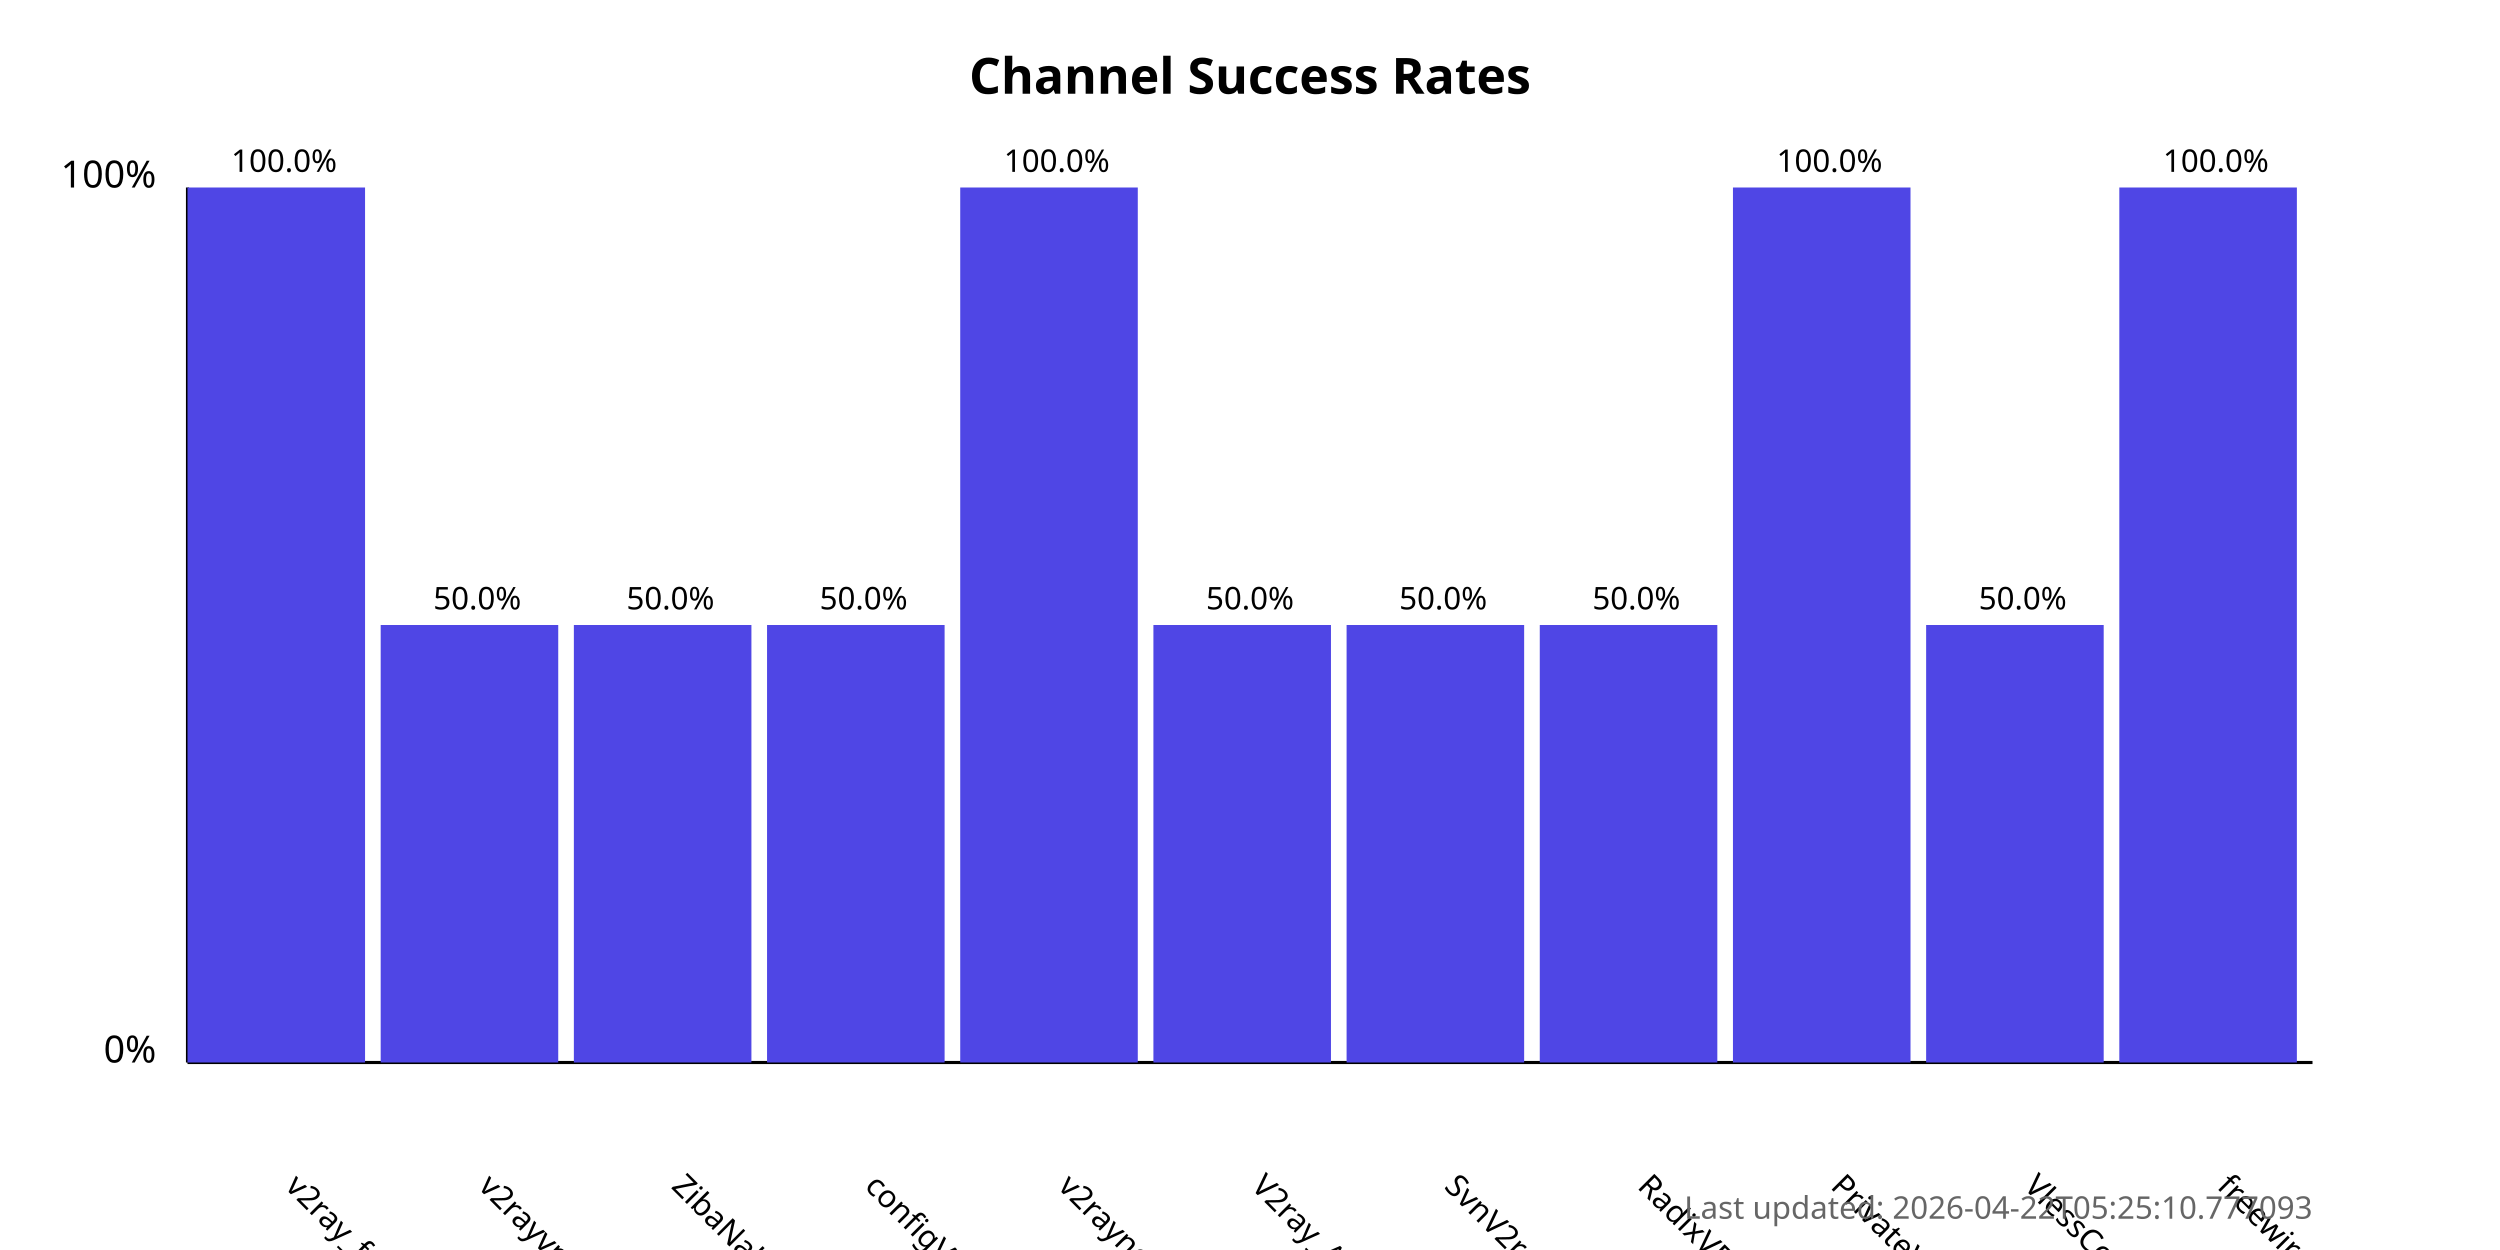
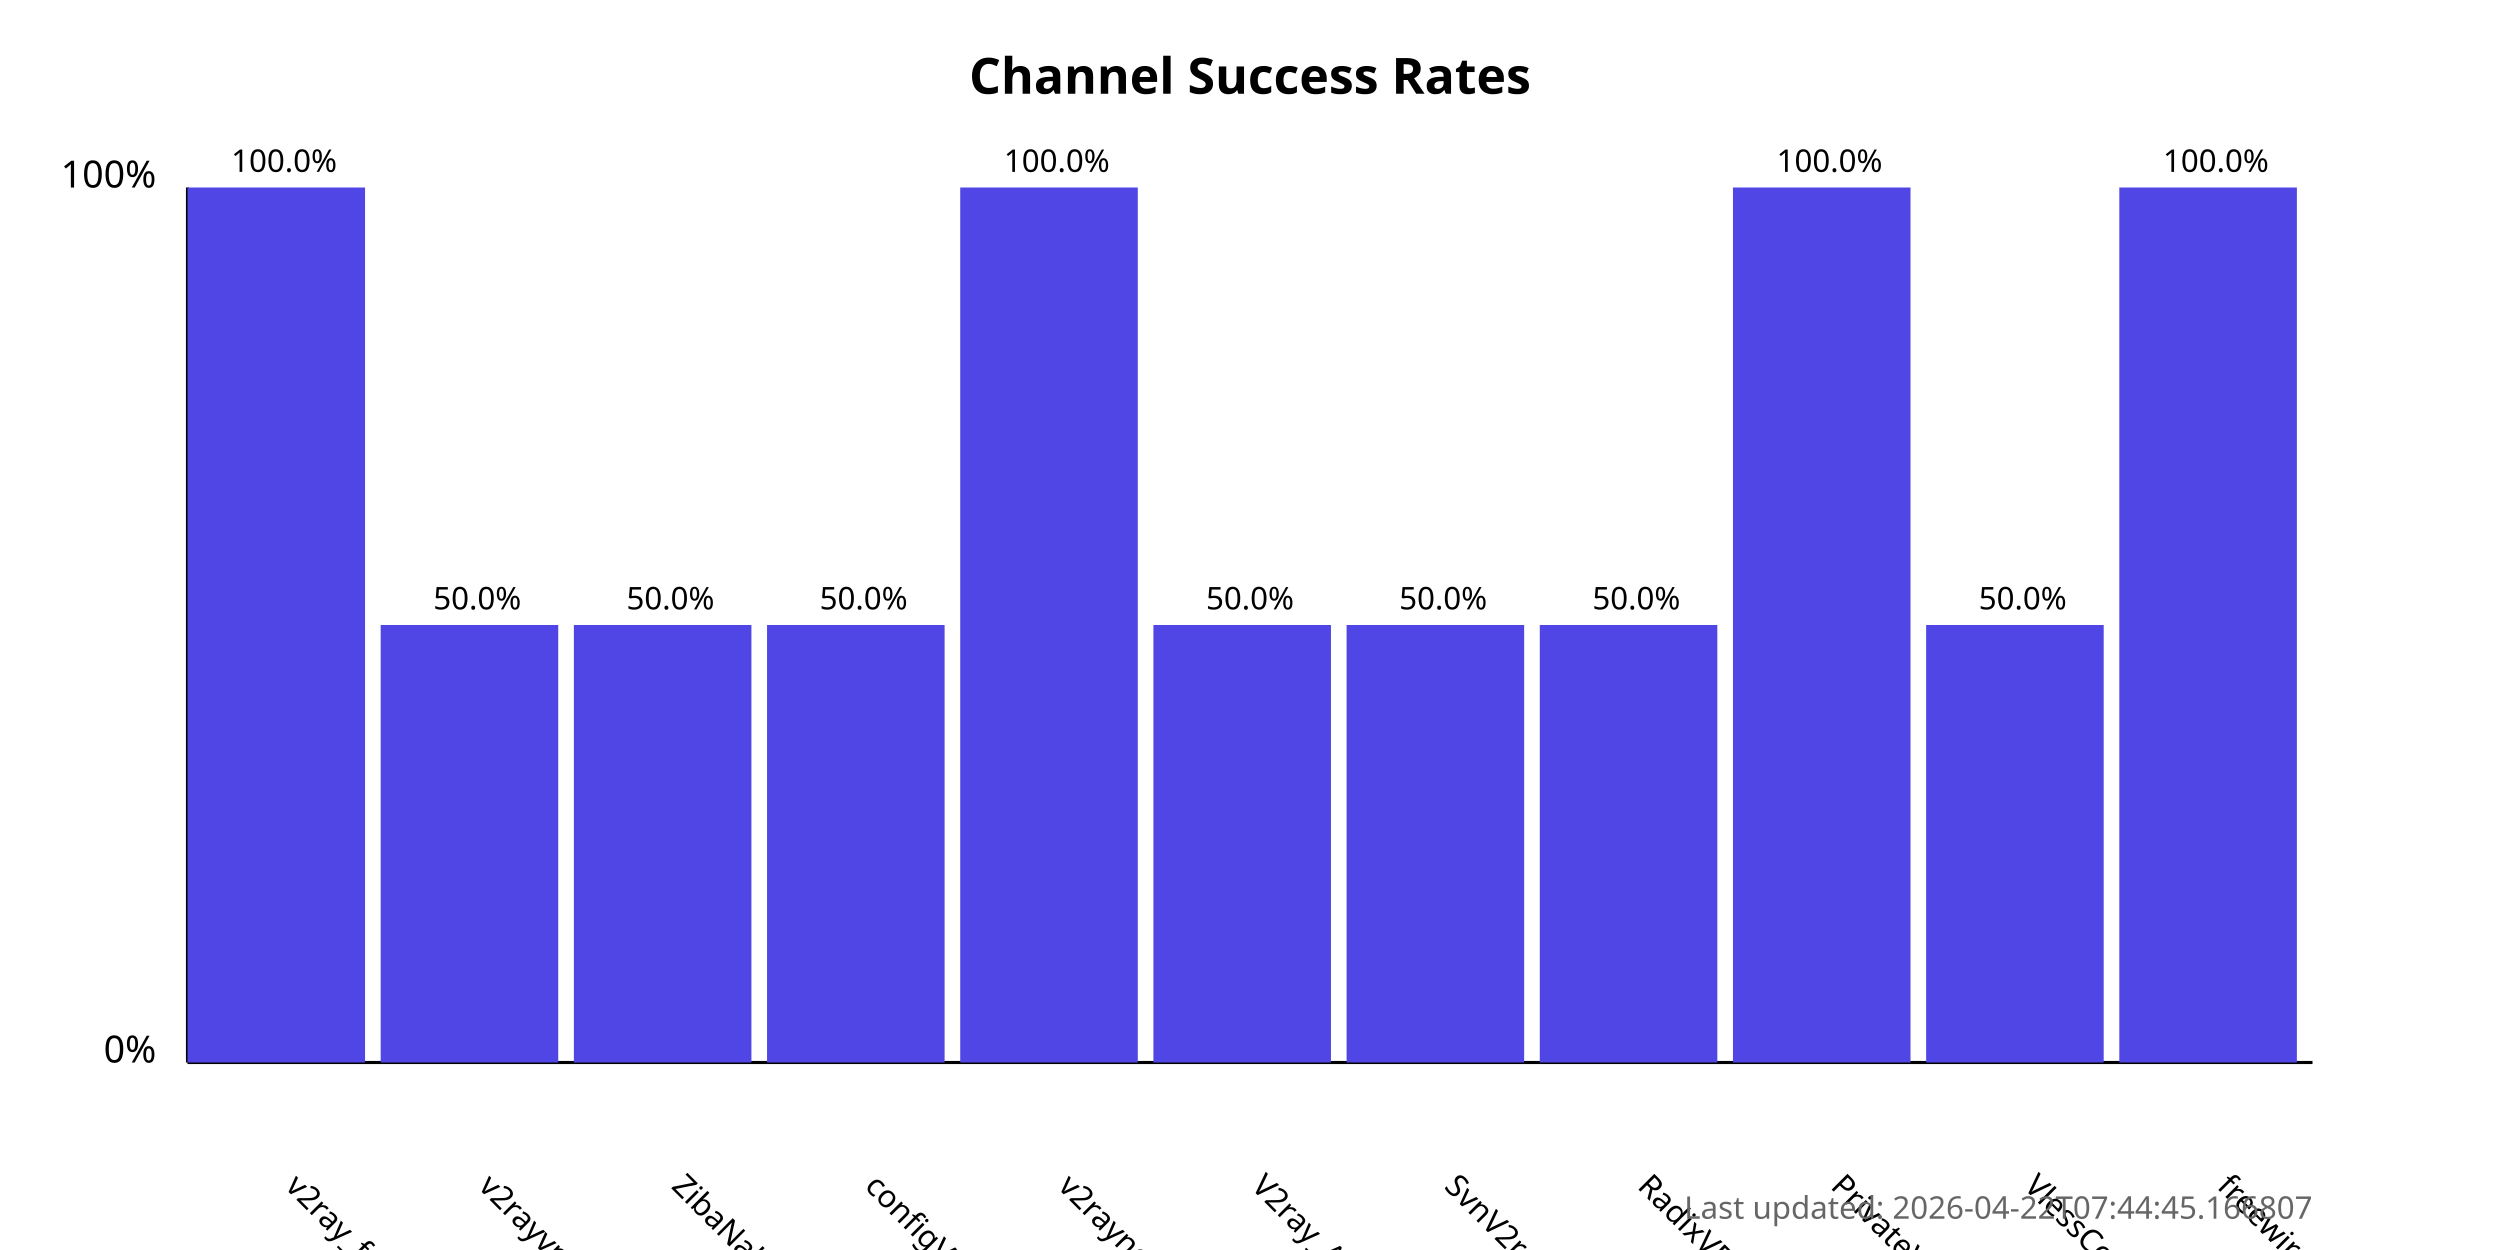
<svg xmlns="http://www.w3.org/2000/svg" width="800" height="400">
  <style>
            .chart-title { font: bold 16px sans-serif; }
            .axis-label { font: 12px sans-serif; }
            .tick-label { font: 10px sans-serif; }
            .bar { fill: #4f46e5; }
            .bar:hover { fill: #6366f1; }
            .timestamp { font: 10px sans-serif; fill: #666; }
        </style>
  <text x="400.0" y="30" text-anchor="middle" class="chart-title">
            Channel Success Rates
        </text>
  <line x1="60" y1="340" x2="60" y2="60" stroke="black" stroke-width="1" />
  <line x1="60" y1="340" x2="740" y2="340" stroke="black" stroke-width="1" />
  <text x="50" y="340" text-anchor="end" class="axis-label">0%</text>
  <text x="50" y="60" text-anchor="end" class="axis-label">100%</text>
  <g>
    <rect x="60" y="60.0" width="56.818" height="280.0" class="bar" />
    <text x="90.909" y="380" transform="rotate(45, 90.90909, 380)" text-anchor="start" class="tick-label">
                v2ray_free_conf
            </text>
    <text x="90.909" y="55.0" text-anchor="middle" class="tick-label">
                100.0%
            </text>
  </g>
  <g>
    <rect x="121.818" y="200.0" width="56.818" height="140.0" class="bar" />
    <text x="152.727" y="380" transform="rotate(45, 152.7273, 380)" text-anchor="start" class="tick-label">
                v2rayvpno
            </text>
    <text x="152.727" y="195.0" text-anchor="middle" class="tick-label">
                50.0%
            </text>
  </g>
  <g>
    <rect x="183.636" y="200.0" width="56.818" height="140.0" class="bar" />
    <text x="214.545" y="380" transform="rotate(45, 214.5455, 380)" text-anchor="start" class="tick-label">
                ZibaNabz
            </text>
    <text x="214.545" y="195.0" text-anchor="middle" class="tick-label">
                50.0%
            </text>
  </g>
  <g>
    <rect x="245.455" y="200.0" width="56.818" height="140.0" class="bar" />
    <text x="276.364" y="380" transform="rotate(45, 276.3636, 380)" text-anchor="start" class="tick-label">
                configV2rayForFree
            </text>
    <text x="276.364" y="195.0" text-anchor="middle" class="tick-label">
                50.0%
            </text>
  </g>
  <g>
    <rect x="307.273" y="60.0" width="56.818" height="280.0" class="bar" />
    <text x="338.182" y="380" transform="rotate(45, 338.1818, 380)" text-anchor="start" class="tick-label">
                v2rayngvpn
            </text>
    <text x="338.182" y="55.0" text-anchor="middle" class="tick-label">
                100.0%
            </text>
  </g>
  <g>
    <rect x="369.091" y="200.0" width="56.818" height="140.0" class="bar" />
    <text x="400.0" y="380" transform="rotate(45, 400.0, 380)" text-anchor="start" class="tick-label">
                V2ray_Alpha
            </text>
    <text x="400.0" y="195.0" text-anchor="middle" class="tick-label">
                50.0%
            </text>
  </g>
  <g>
    <rect x="430.909" y="200.0" width="56.818" height="140.0" class="bar" />
    <text x="461.818" y="380" transform="rotate(45, 461.8182, 380)" text-anchor="start" class="tick-label">
                SvnV2ray
            </text>
    <text x="461.818" y="195.0" text-anchor="middle" class="tick-label">
                50.0%
            </text>
  </g>
  <g>
    <rect x="492.727" y="200.0" width="56.818" height="140.0" class="bar" />
    <text x="523.636" y="380" transform="rotate(45, 523.6364, 380)" text-anchor="start" class="tick-label">
                RadixVPN
            </text>
    <text x="523.636" y="195.0" text-anchor="middle" class="tick-label">
                50.0%
            </text>
  </g>
  <g>
    <rect x="554.545" y="60.0" width="56.818" height="280.0" class="bar" />
    <text x="585.455" y="380" transform="rotate(45, 585.4545, 380)" text-anchor="start" class="tick-label">
                PrivateVPNs
            </text>
    <text x="585.455" y="55.0" text-anchor="middle" class="tick-label">
                100.0%
            </text>
  </g>
  <g>
    <rect x="616.364" y="200.0" width="56.818" height="140.0" class="bar" />
    <text x="647.273" y="380" transform="rotate(45, 647.2727, 380)" text-anchor="start" class="tick-label">
                VlessConfig
            </text>
    <text x="647.273" y="195.0" text-anchor="middle" class="tick-label">
                50.0%
            </text>
  </g>
  <g>
    <rect x="678.182" y="60.0" width="56.818" height="280.0" class="bar" />
    <text x="709.091" y="380" transform="rotate(45, 709.0909, 380)" text-anchor="start" class="tick-label">
                freewireguard
            </text>
    <text x="709.091" y="55.0" text-anchor="middle" class="tick-label">
                100.0%
            </text>
  </g>
  <text x="740" y="390" text-anchor="end" class="timestamp">
-             Last updated: 2026-04-22T05:25:10.777093
+             Last updated: 2026-04-22T07:44:45.166807
        </text>
</svg>
